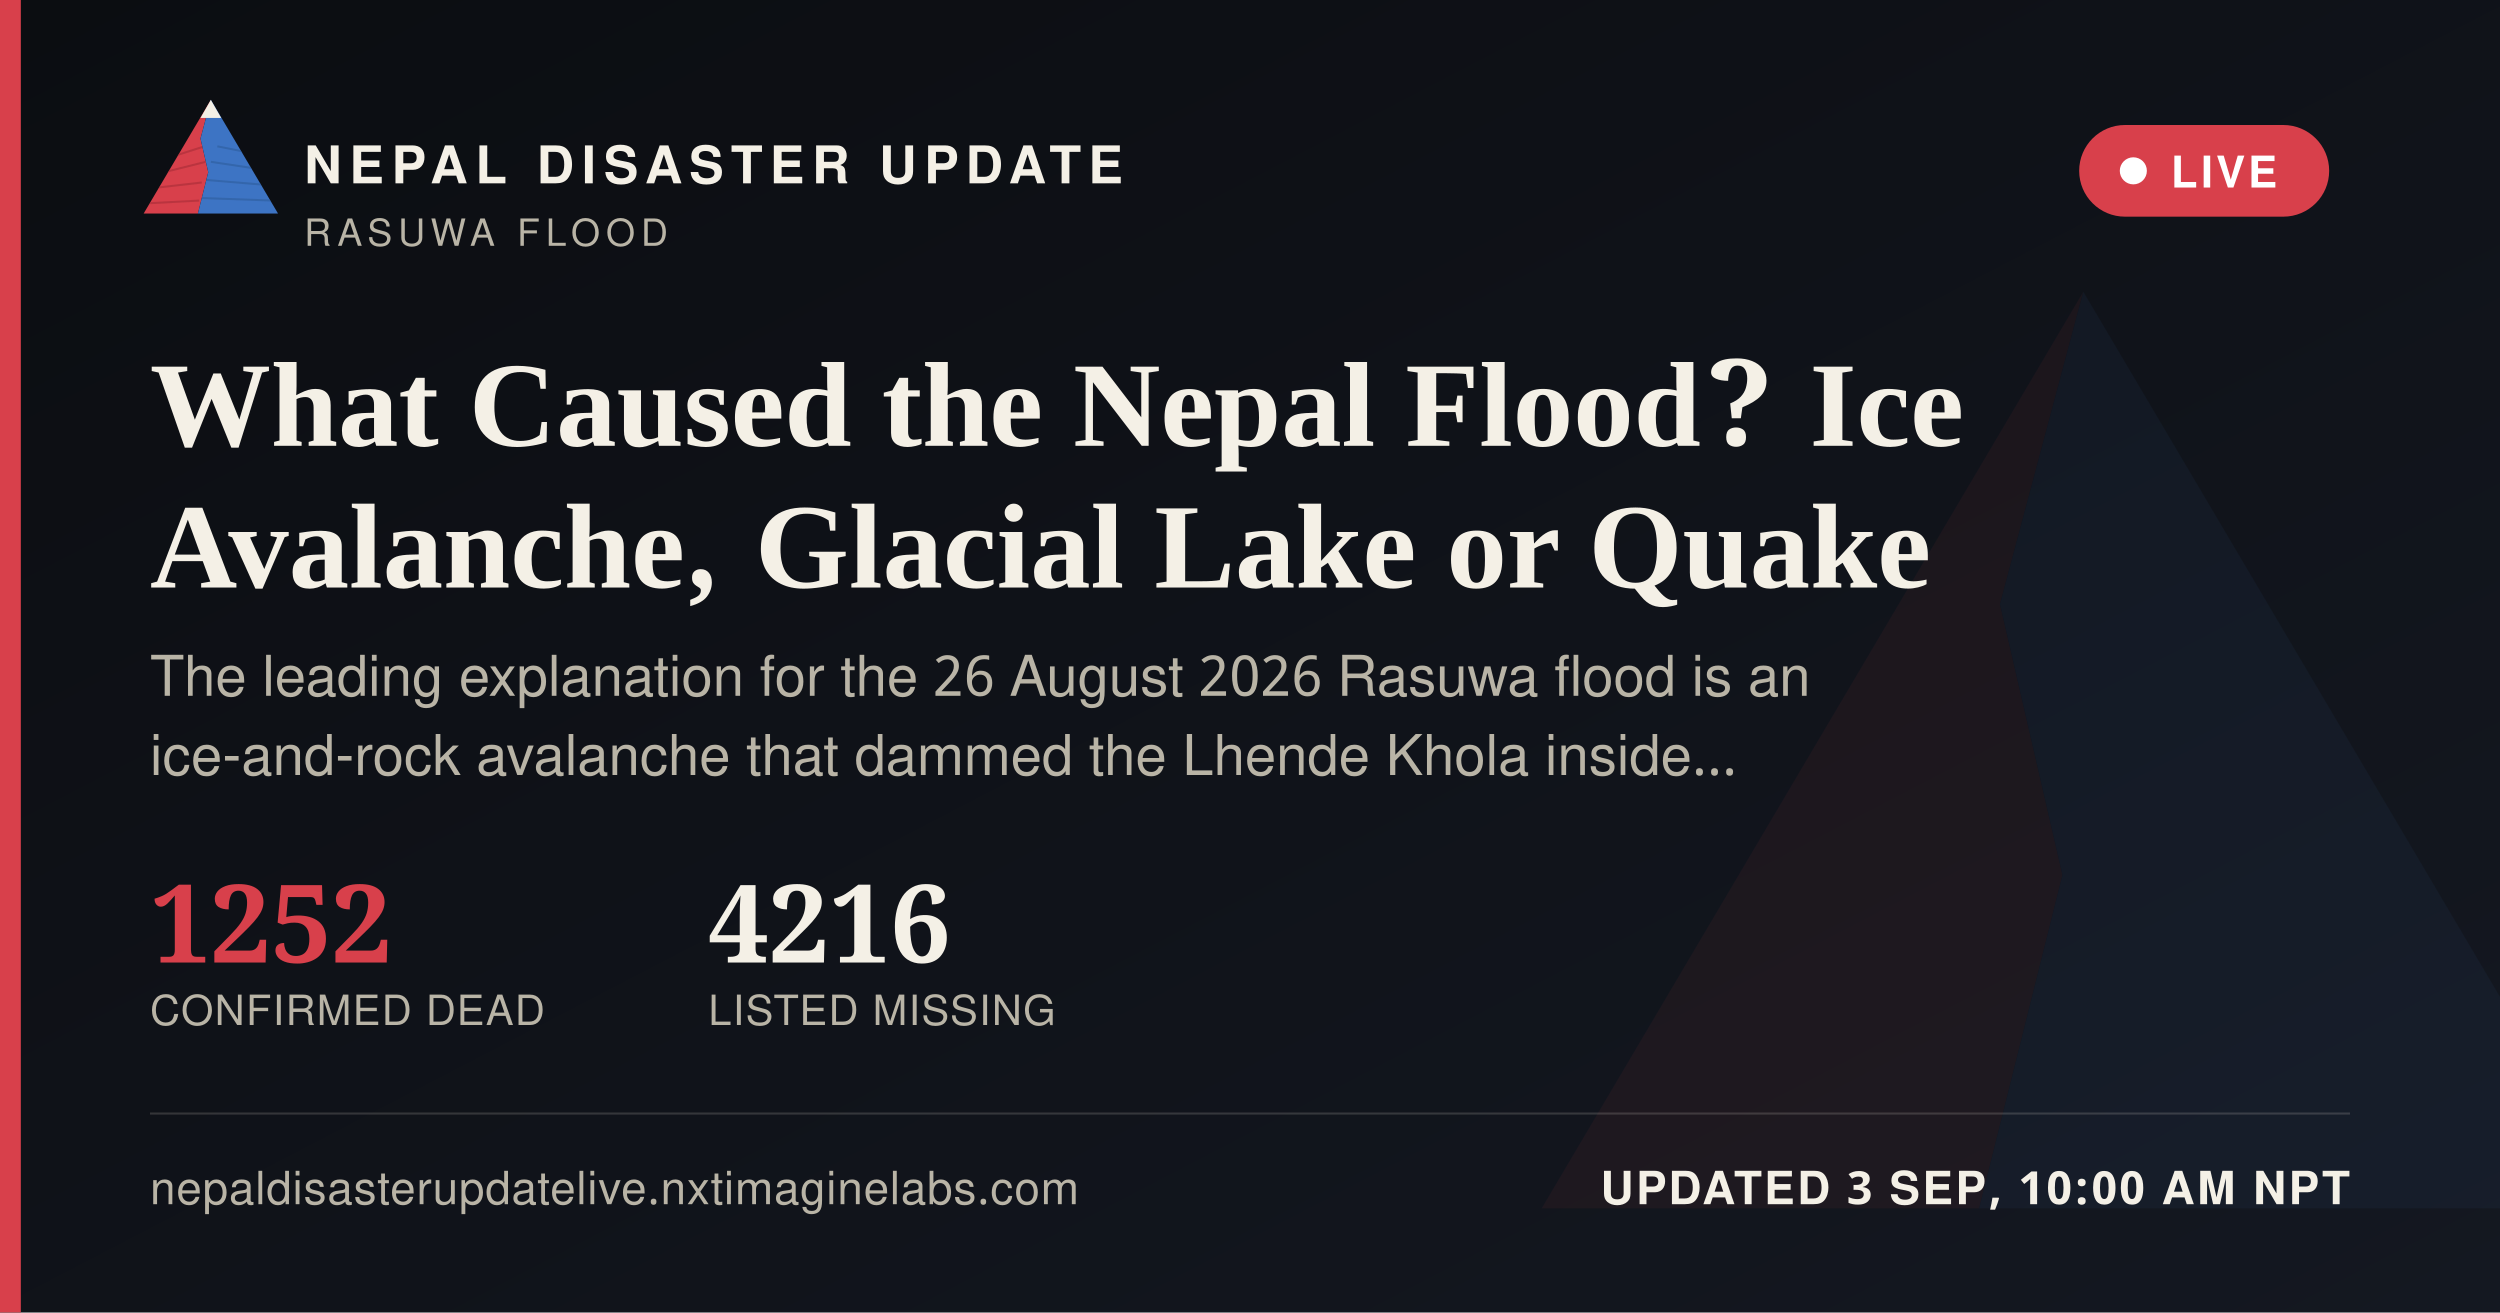
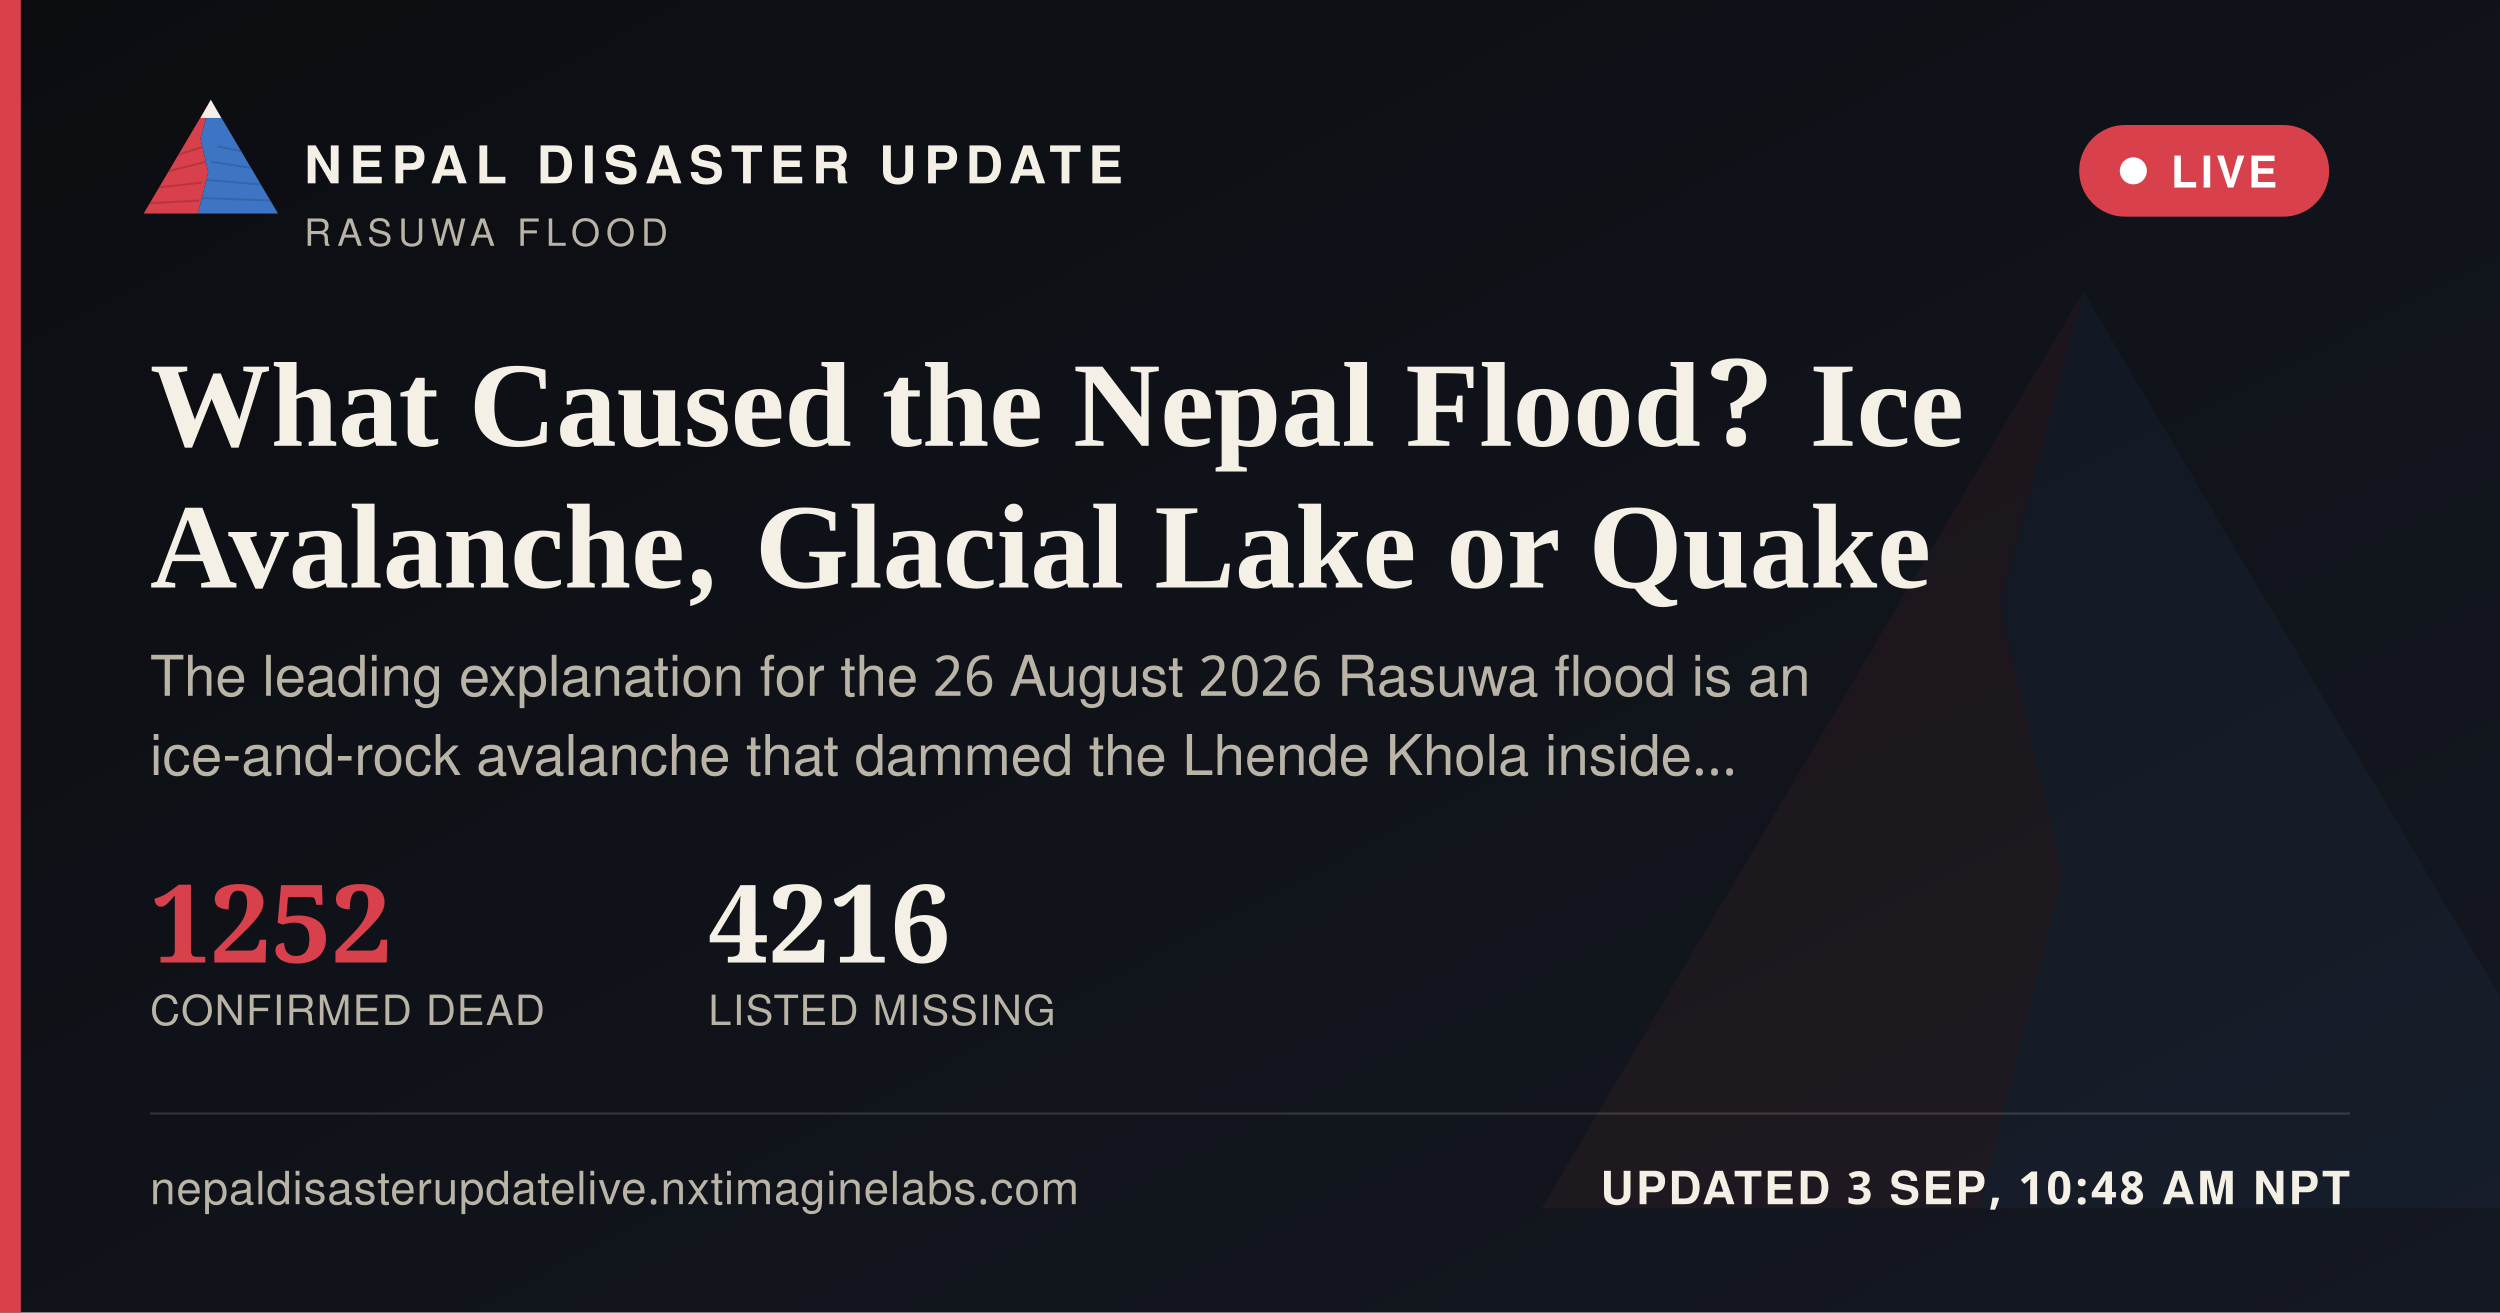
<svg xmlns="http://www.w3.org/2000/svg" width="1200" height="630" viewBox="0 0 1200 630">
  <defs>
    <linearGradient id="ogbg" x1="0" y1="0" x2="1" y2="1">
      <stop offset="0" stop-color="#0B0D11" />
      <stop offset="1" stop-color="#141821" />
    </linearGradient>
  </defs>
  <rect width="1200" height="630" fill="url(#ogbg)" />
  <g transform="translate(700,60) scale(5)" opacity="0.06">
    <polygon points="60,16 52,46 58,72 50,104 8,104" fill="#D8404B" />
    <polygon points="60,16 112,104 50,104 58,72 52,46" fill="#3D74C4" />
  </g>
  <rect x="0" y="0" width="10" height="630" fill="#D8404B" />
  <g transform="translate(64,38) scale(0.62)">
    <g>
      <defs>
        <clipPath id="ogLc">
          <polygon points="60,16 52,46 58,72 50,104 8,104" />
        </clipPath>
        <clipPath id="ogRc">
          <polygon points="60,16 112,104 50,104 58,72 52,46" />
        </clipPath>
      </defs>
      <polygon points="60,16 52,46 58,72 50,104 8,104" fill="#D8404B" />
      <g clip-path="url(#ogLc)" stroke="#A32A34" stroke-width="1.6" fill="none" opacity="0.55">
        <path d="M30,60 L55,52" />
        <path d="M24,72 L56,64" />
        <path d="M18,84 L53,80" />
        <path d="M13,96 L51,94" />
      </g>
      <polygon points="60,16 112,104 50,104 58,72 52,46" fill="#3D74C4" />
      <g clip-path="url(#ogRc)" stroke="#2A5793" stroke-width="1.6" fill="none" opacity="0.5">
        <path d="M65,52 L95,58" />
        <path d="M60,64 L100,70" />
        <path d="M56,78 L104,82" />
        <path d="M52,92 L108,94" />
      </g>
      <polygon points="60,16 52,30 68,30" fill="#F4F0E6" />
    </g>
  </g>
  <text x="146" y="88" font-family="'Public Sans', 'Noto Sans Devanagari', 'Helvetica Neue', Helvetica, Arial, sans-serif" font-size="25" font-weight="800" letter-spacing="3.6" fill="#F4F0E6">NEPAL DISASTER UPDATE</text>
  <text x="146" y="118" font-family="'Public Sans', 'Noto Sans Devanagari', 'Helvetica Neue', Helvetica, Arial, sans-serif" font-size="18" letter-spacing="2.8" fill="#B9B4A6">RASUWA FLOOD</text>
  <g>
    <rect x="998" y="60" width="120" height="44" rx="22" fill="#D8404B" stroke="none" />
    <circle cx="1024" cy="82" r="6.5" fill="#FFFFFF" />
    <text x="1042" y="90" font-family="'Public Sans', 'Noto Sans Devanagari', 'Helvetica Neue', Helvetica, Arial, sans-serif" font-size="21" font-weight="700" letter-spacing="1.6" fill="#FFFFFF">LIVE</text>
  </g>
  <text x="72" y="214" font-family="Newsreader, 'Noto Serif Devanagari', Georgia, 'Times New Roman', serif" font-size="58" font-weight="600" fill="#F4F0E6">What Caused the Nepal Flood? Ice</text>
  <text x="72" y="282" font-family="Newsreader, 'Noto Serif Devanagari', Georgia, 'Times New Roman', serif" font-size="58" font-weight="600" fill="#F4F0E6">Avalanche, Glacial Lake or Quake</text>
  <text x="72" y="334" font-family="'Public Sans', 'Noto Sans Devanagari', 'Helvetica Neue', Helvetica, Arial, sans-serif" font-size="27" fill="#B9B4A6">The leading explanation for the 26 August 2026 Rasuwa flood is an</text>
  <text x="72" y="372" font-family="'Public Sans', 'Noto Sans Devanagari', 'Helvetica Neue', Helvetica, Arial, sans-serif" font-size="27" fill="#B9B4A6">ice-and-rock avalanche that dammed the Lhende Khola inside…</text>
  <g transform="translate(72,462)">
    <text x="0" y="0" font-family="Newsreader, 'Noto Serif Devanagari', Georgia, 'Times New Roman', serif" font-size="52" font-weight="600" fill="#D8404B">1252</text>
    <text x="0" y="30" font-family="'Public Sans', 'Noto Sans Devanagari', 'Helvetica Neue', Helvetica, Arial, sans-serif" font-size="20" letter-spacing="0.6" fill="#B9B4A6">CONFIRMED DEAD</text>
    <text x="268" y="0" font-family="Newsreader, 'Noto Serif Devanagari', Georgia, 'Times New Roman', serif" font-size="52" font-weight="600" fill="#F4F0E6">4216</text>
    <text x="268" y="30" font-family="'Public Sans', 'Noto Sans Devanagari', 'Helvetica Neue', Helvetica, Arial, sans-serif" font-size="20" letter-spacing="0.6" fill="#B9B4A6">LISTED MISSING</text>
  </g>
  <rect x="72" y="534" width="1056" height="1" fill="rgba(244,240,230,0.16)" />
  <text x="72" y="578" font-family="'Public Sans', 'Noto Sans Devanagari', 'Helvetica Neue', Helvetica, Arial, sans-serif" font-size="22" fill="#B9B4A6" letter-spacing="0.4">nepaldisasterupdatelive.nxtimaginelabs.com</text>
-   <text x="1128" y="578" text-anchor="end" font-family="'Public Sans', 'Noto Sans Devanagari', 'Helvetica Neue', Helvetica, Arial, sans-serif" font-size="22" font-weight="700" letter-spacing="1.2" fill="#F4F0E6">UPDATED 3 SEP, 10:00 AM NPT</text>
+   <text x="1128" y="578" text-anchor="end" font-family="'Public Sans', 'Noto Sans Devanagari', 'Helvetica Neue', Helvetica, Arial, sans-serif" font-size="22" font-weight="700" letter-spacing="1.2" fill="#F4F0E6">UPDATED 3 SEP, 10:48 AM NPT</text>
</svg>
